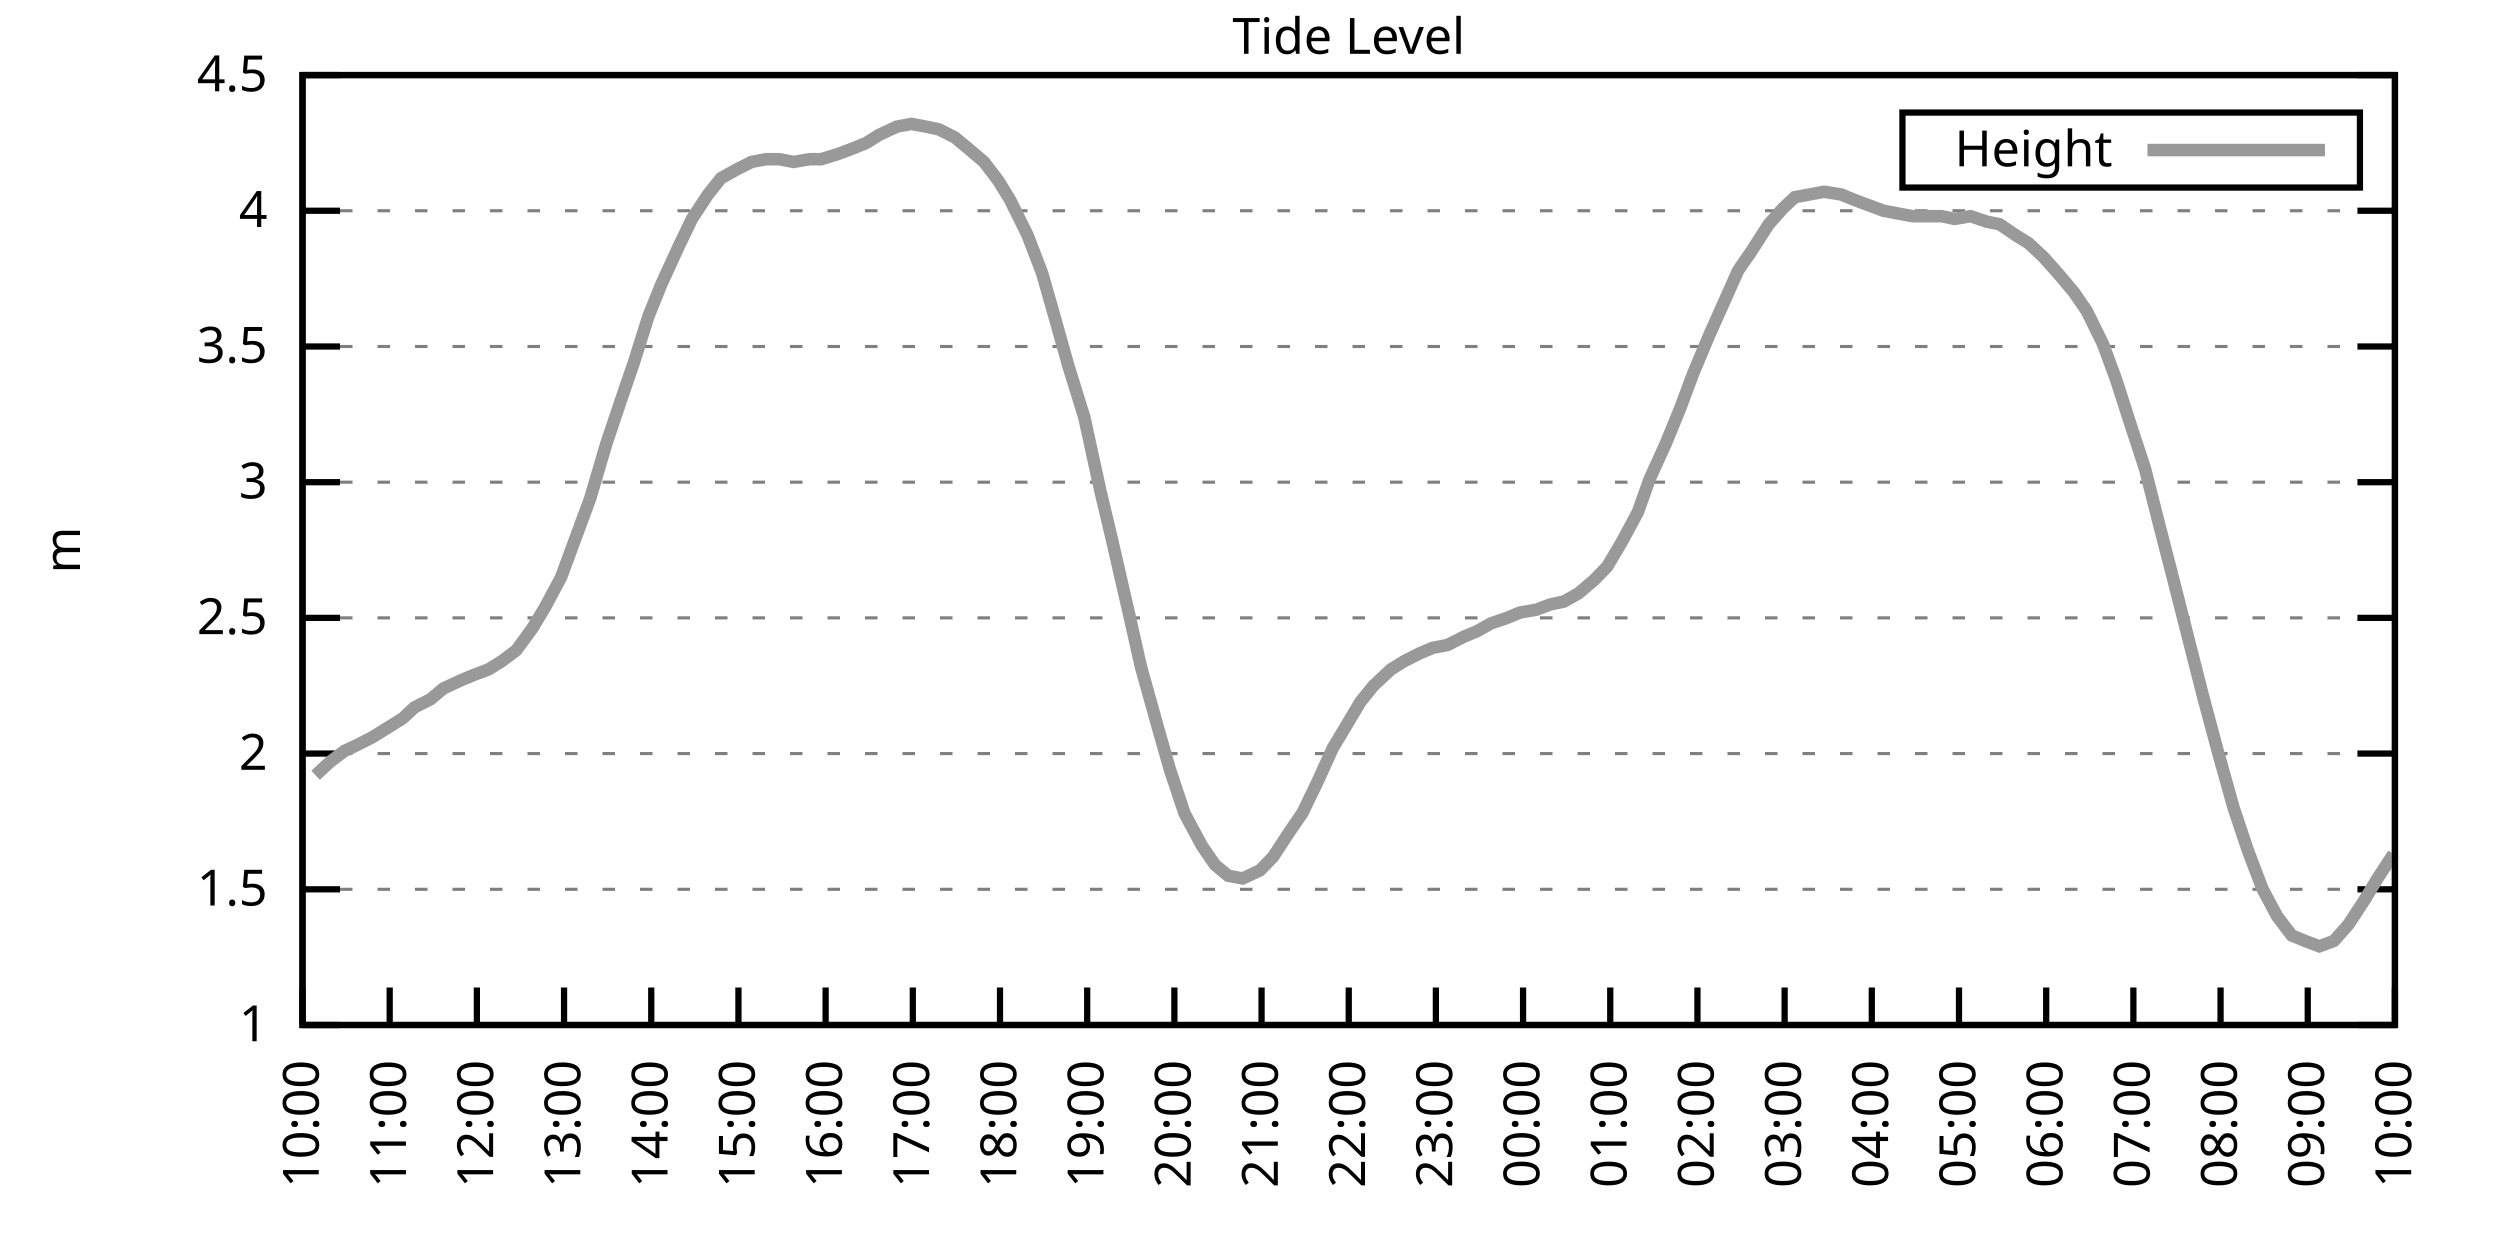
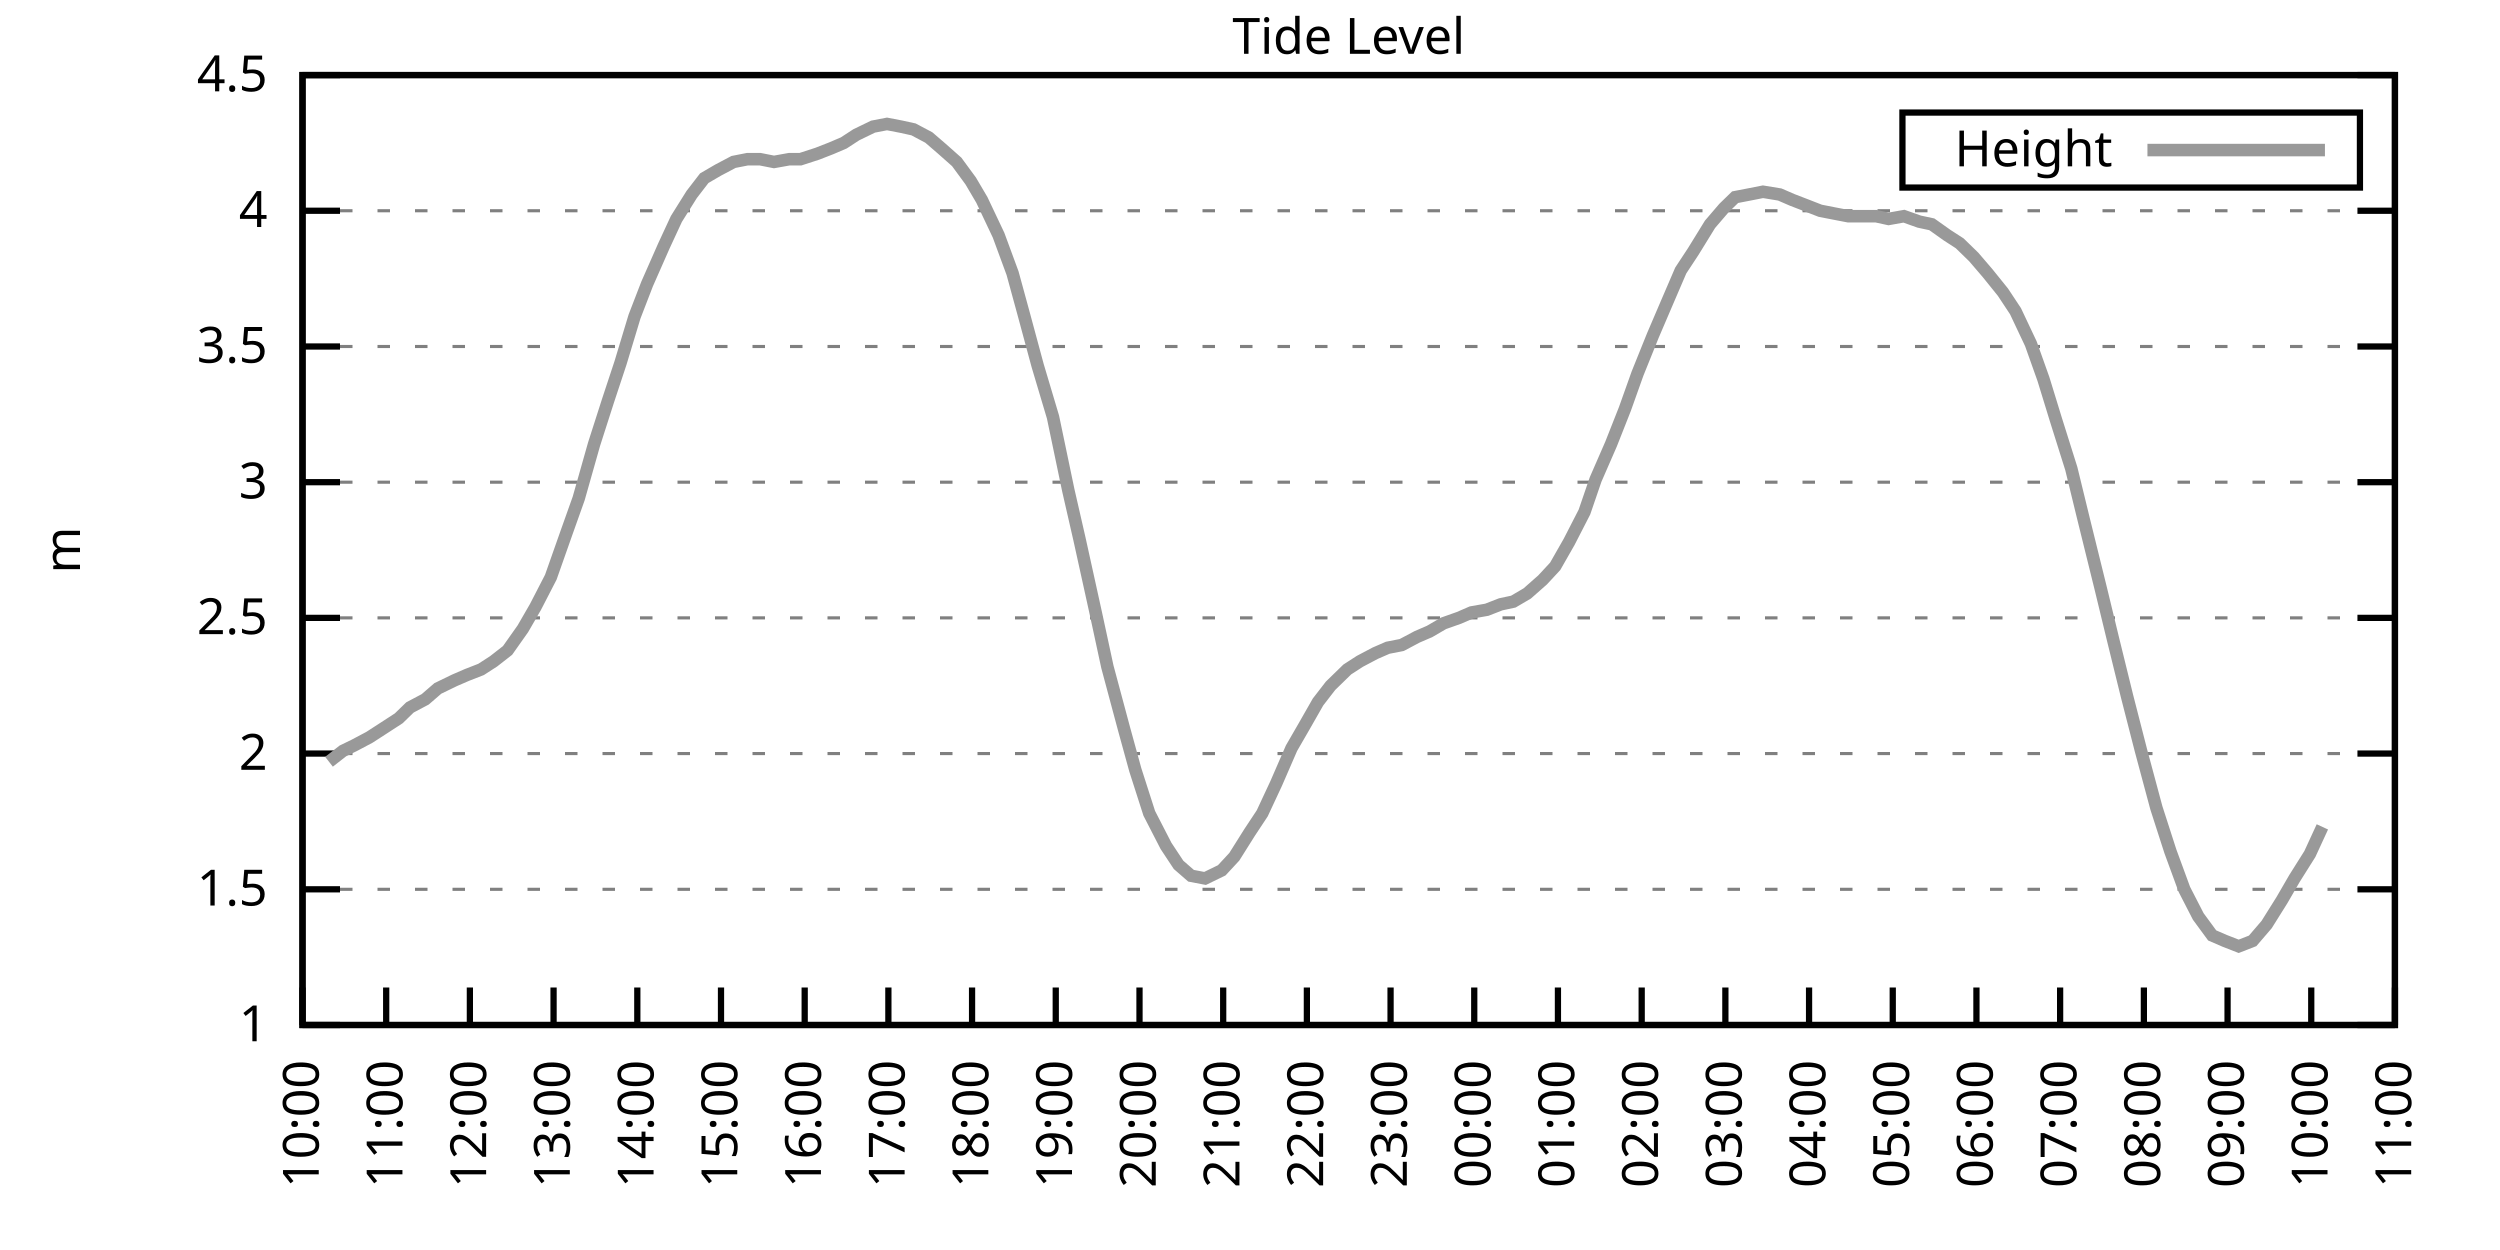
<svg xmlns="http://www.w3.org/2000/svg" xmlns:xlink="http://www.w3.org/1999/xlink" width="400" height="200" viewBox="0 0 400 200">
  <g id="gnuplot_canvas">
    <rect x="0" y="0" width="400" height="200" fill="none" />
    <defs>
      <circle id="gpDot" r="0.5" stroke-width="0.5" stroke="currentColor" />
      <path id="gpPt0" stroke-width="0.333" stroke="currentColor" d="M-1,0 h2 M0,-1 v2" />
      <path id="gpPt1" stroke-width="0.333" stroke="currentColor" d="M-1,-1 L1,1 M1,-1 L-1,1" />
      <path id="gpPt2" stroke-width="0.333" stroke="currentColor" d="M-1,0 L1,0 M0,-1 L0,1 M-1,-1 L1,1 M-1,1 L1,-1" />
      <rect id="gpPt3" stroke-width="0.333" stroke="currentColor" x="-1" y="-1" width="2" height="2" />
      <rect id="gpPt4" stroke-width="0.333" stroke="currentColor" fill="currentColor" x="-1" y="-1" width="2" height="2" />
      <circle id="gpPt5" stroke-width="0.333" stroke="currentColor" cx="0" cy="0" r="1" />
      <use xlink:href="#gpPt5" id="gpPt6" fill="currentColor" stroke="none" />
      <path id="gpPt7" stroke-width="0.333" stroke="currentColor" d="M0,-1.33 L-1.33,0.67 L1.33,0.67 z" />
      <use xlink:href="#gpPt7" id="gpPt8" fill="currentColor" stroke="none" />
      <use xlink:href="#gpPt7" id="gpPt9" stroke="currentColor" transform="rotate(180)" />
      <use xlink:href="#gpPt9" id="gpPt10" fill="currentColor" stroke="none" />
      <use xlink:href="#gpPt3" id="gpPt11" stroke="currentColor" transform="rotate(45)" />
      <use xlink:href="#gpPt11" id="gpPt12" fill="currentColor" stroke="none" />
      <path id="gpPt13" stroke-width="0.333" stroke="currentColor" d="M0,1.330 L1.265,0.411 L0.782,-1.067 L-0.782,-1.076 L-1.265,0.411 z" />
      <use xlink:href="#gpPt13" id="gpPt14" fill="currentColor" stroke="none" />
      <filter id="textbox" filterUnits="objectBoundingBox" x="0" y="0" height="1" width="1">
        <feFlood flood-color="white" flood-opacity="1" result="bgnd" />
        <feComposite in="SourceGraphic" in2="bgnd" operator="atop" />
      </filter>
      <filter id="greybox" filterUnits="objectBoundingBox" x="0" y="0" height="1" width="1">
        <feFlood flood-color="lightgrey" flood-opacity="1" result="grey" />
        <feComposite in="SourceGraphic" in2="grey" operator="atop" />
      </filter>
    </defs>
    <g fill="none" color="white" stroke="currentColor" stroke-width="1.00" stroke-linecap="butt" stroke-linejoin="miter">
</g>
    <g fill="none" color="black" stroke="currentColor" stroke-width="1.00" stroke-linecap="butt" stroke-linejoin="miter">
      <g stroke="none" shape-rendering="crispEdges">
        <polygon fill="rgb(255, 255, 255)" points="48.40,164.00 383.18,164.00 383.18,12.02 48.40,12.02 " />
      </g>
    </g>
    <g fill="none" color="black" stroke="currentColor" stroke-width="1.00" stroke-linecap="butt" stroke-linejoin="miter">
</g>
    <g fill="none" color="black" stroke="black" stroke-width="0.50" stroke-linecap="butt" stroke-linejoin="miter">
</g>
    <g fill="none" color="gray" stroke="currentColor" stroke-width="0.50" stroke-linecap="butt" stroke-linejoin="miter">
      <path stroke="gray" stroke-dasharray="2,4" class="gridline" d="M48.40,164.00 L383.19,164.00  " />
    </g>
    <g fill="none" color="gray" stroke="gray" stroke-width="1.00" stroke-linecap="butt" stroke-linejoin="miter">
</g>
    <g fill="none" color="black" stroke="currentColor" stroke-width="1.00" stroke-linecap="butt" stroke-linejoin="miter">
      <path stroke="black" d="M48.40,164.00 L54.40,164.00 M383.19,164.00 L377.19,164.00  " />
      <g transform="translate(42.80,166.60)" stroke="none" fill="black" font-family="Sans" font-size="8.00" text-anchor="end">
        <text>
          <tspan font-family="Sans"> 1</tspan>
        </text>
      </g>
    </g>
    <g fill="none" color="black" stroke="currentColor" stroke-width="1.00" stroke-linecap="butt" stroke-linejoin="miter">
</g>
    <g fill="none" color="black" stroke="black" stroke-width="0.50" stroke-linecap="butt" stroke-linejoin="miter">
</g>
    <g fill="none" color="gray" stroke="currentColor" stroke-width="0.50" stroke-linecap="butt" stroke-linejoin="miter">
      <path stroke="gray" stroke-dasharray="2,4" class="gridline" d="M48.40,142.29 L383.19,142.29  " />
    </g>
    <g fill="none" color="gray" stroke="gray" stroke-width="1.00" stroke-linecap="butt" stroke-linejoin="miter">
</g>
    <g fill="none" color="black" stroke="currentColor" stroke-width="1.00" stroke-linecap="butt" stroke-linejoin="miter">
      <path stroke="black" d="M48.40,142.29 L54.40,142.29 M383.19,142.29 L377.19,142.29  " />
      <g transform="translate(42.80,144.89)" stroke="none" fill="black" font-family="Sans" font-size="8.00" text-anchor="end">
        <text>
          <tspan font-family="Sans"> 1.5</tspan>
        </text>
      </g>
    </g>
    <g fill="none" color="black" stroke="currentColor" stroke-width="1.00" stroke-linecap="butt" stroke-linejoin="miter">
</g>
    <g fill="none" color="black" stroke="black" stroke-width="0.50" stroke-linecap="butt" stroke-linejoin="miter">
</g>
    <g fill="none" color="gray" stroke="currentColor" stroke-width="0.50" stroke-linecap="butt" stroke-linejoin="miter">
      <path stroke="gray" stroke-dasharray="2,4" class="gridline" d="M48.40,120.57 L383.19,120.57  " />
    </g>
    <g fill="none" color="gray" stroke="gray" stroke-width="1.00" stroke-linecap="butt" stroke-linejoin="miter">
</g>
    <g fill="none" color="black" stroke="currentColor" stroke-width="1.00" stroke-linecap="butt" stroke-linejoin="miter">
      <path stroke="black" d="M48.40,120.57 L54.40,120.57 M383.19,120.57 L377.19,120.57  " />
      <g transform="translate(42.80,123.17)" stroke="none" fill="black" font-family="Sans" font-size="8.00" text-anchor="end">
        <text>
          <tspan font-family="Sans"> 2</tspan>
        </text>
      </g>
    </g>
    <g fill="none" color="black" stroke="currentColor" stroke-width="1.00" stroke-linecap="butt" stroke-linejoin="miter">
</g>
    <g fill="none" color="black" stroke="black" stroke-width="0.50" stroke-linecap="butt" stroke-linejoin="miter">
</g>
    <g fill="none" color="gray" stroke="currentColor" stroke-width="0.50" stroke-linecap="butt" stroke-linejoin="miter">
      <path stroke="gray" stroke-dasharray="2,4" class="gridline" d="M48.40,98.86 L383.19,98.86  " />
    </g>
    <g fill="none" color="gray" stroke="gray" stroke-width="1.00" stroke-linecap="butt" stroke-linejoin="miter">
</g>
    <g fill="none" color="black" stroke="currentColor" stroke-width="1.00" stroke-linecap="butt" stroke-linejoin="miter">
      <path stroke="black" d="M48.40,98.86 L54.40,98.86 M383.19,98.86 L377.19,98.86  " />
      <g transform="translate(42.80,101.46)" stroke="none" fill="black" font-family="Sans" font-size="8.00" text-anchor="end">
        <text>
          <tspan font-family="Sans"> 2.5</tspan>
        </text>
      </g>
    </g>
    <g fill="none" color="black" stroke="currentColor" stroke-width="1.00" stroke-linecap="butt" stroke-linejoin="miter">
</g>
    <g fill="none" color="black" stroke="black" stroke-width="0.50" stroke-linecap="butt" stroke-linejoin="miter">
</g>
    <g fill="none" color="gray" stroke="currentColor" stroke-width="0.50" stroke-linecap="butt" stroke-linejoin="miter">
      <path stroke="gray" stroke-dasharray="2,4" class="gridline" d="M48.40,77.15 L383.19,77.15  " />
    </g>
    <g fill="none" color="gray" stroke="gray" stroke-width="1.00" stroke-linecap="butt" stroke-linejoin="miter">
</g>
    <g fill="none" color="black" stroke="currentColor" stroke-width="1.00" stroke-linecap="butt" stroke-linejoin="miter">
      <path stroke="black" d="M48.40,77.15 L54.40,77.15 M383.19,77.15 L377.19,77.15  " />
      <g transform="translate(42.80,79.75)" stroke="none" fill="black" font-family="Sans" font-size="8.00" text-anchor="end">
        <text>
          <tspan font-family="Sans"> 3</tspan>
        </text>
      </g>
    </g>
    <g fill="none" color="black" stroke="currentColor" stroke-width="1.00" stroke-linecap="butt" stroke-linejoin="miter">
</g>
    <g fill="none" color="black" stroke="black" stroke-width="0.50" stroke-linecap="butt" stroke-linejoin="miter">
</g>
    <g fill="none" color="gray" stroke="currentColor" stroke-width="0.50" stroke-linecap="butt" stroke-linejoin="miter">
      <path stroke="gray" stroke-dasharray="2,4" class="gridline" d="M48.40,55.44 L383.19,55.44  " />
    </g>
    <g fill="none" color="gray" stroke="gray" stroke-width="1.00" stroke-linecap="butt" stroke-linejoin="miter">
</g>
    <g fill="none" color="black" stroke="currentColor" stroke-width="1.00" stroke-linecap="butt" stroke-linejoin="miter">
      <path stroke="black" d="M48.40,55.44 L54.40,55.44 M383.19,55.44 L377.19,55.44  " />
      <g transform="translate(42.80,58.04)" stroke="none" fill="black" font-family="Sans" font-size="8.00" text-anchor="end">
        <text>
          <tspan font-family="Sans"> 3.5</tspan>
        </text>
      </g>
    </g>
    <g fill="none" color="black" stroke="currentColor" stroke-width="1.00" stroke-linecap="butt" stroke-linejoin="miter">
</g>
    <g fill="none" color="black" stroke="black" stroke-width="0.50" stroke-linecap="butt" stroke-linejoin="miter">
</g>
    <g fill="none" color="gray" stroke="currentColor" stroke-width="0.50" stroke-linecap="butt" stroke-linejoin="miter">
      <path stroke="gray" stroke-dasharray="2,4" class="gridline" d="M48.40,33.72 L383.19,33.72  " />
    </g>
    <g fill="none" color="gray" stroke="gray" stroke-width="1.00" stroke-linecap="butt" stroke-linejoin="miter">
</g>
    <g fill="none" color="black" stroke="currentColor" stroke-width="1.00" stroke-linecap="butt" stroke-linejoin="miter">
      <path stroke="black" d="M48.40,33.72 L54.40,33.72 M383.19,33.72 L377.19,33.72  " />
      <g transform="translate(42.80,36.32)" stroke="none" fill="black" font-family="Sans" font-size="8.00" text-anchor="end">
        <text>
          <tspan font-family="Sans"> 4</tspan>
        </text>
      </g>
    </g>
    <g fill="none" color="black" stroke="currentColor" stroke-width="1.00" stroke-linecap="butt" stroke-linejoin="miter">
</g>
    <g fill="none" color="black" stroke="black" stroke-width="0.50" stroke-linecap="butt" stroke-linejoin="miter">
</g>
    <g fill="none" color="gray" stroke="currentColor" stroke-width="0.50" stroke-linecap="butt" stroke-linejoin="miter">
      <path stroke="gray" stroke-dasharray="2,4" class="gridline" d="M48.40,12.01 L383.19,12.01  " />
    </g>
    <g fill="none" color="gray" stroke="gray" stroke-width="1.00" stroke-linecap="butt" stroke-linejoin="miter">
</g>
    <g fill="none" color="black" stroke="currentColor" stroke-width="1.00" stroke-linecap="butt" stroke-linejoin="miter">
      <path stroke="black" d="M48.40,12.01 L54.40,12.01 M383.19,12.01 L377.19,12.01  " />
      <g transform="translate(42.80,14.61)" stroke="none" fill="black" font-family="Sans" font-size="8.00" text-anchor="end">
        <text>
          <tspan font-family="Sans"> 4.5</tspan>
        </text>
      </g>
    </g>
    <g fill="none" color="black" stroke="currentColor" stroke-width="1.00" stroke-linecap="butt" stroke-linejoin="miter">
      <path stroke="black" d="M48.40,164.00 L48.40,158.00  " />
      <g transform="translate(51.00,169.60) rotate(270.00)" stroke="none" fill="black" font-family="Sans" font-size="8.00" text-anchor="end">
        <text>
          <tspan font-family="Sans">10:00</tspan>
        </text>
      </g>
    </g>
    <g fill="none" color="black" stroke="currentColor" stroke-width="1.00" stroke-linecap="butt" stroke-linejoin="miter">
-       <path stroke="black" d="M62.35,164.00 L62.35,158.00  " />
-       <g transform="translate(64.95,169.60) rotate(270.00)" stroke="none" fill="black" font-family="Sans" font-size="8.00" text-anchor="end">
+       <path stroke="black" d="M61.79,164.00 L61.79,158.00  " />
+       <g transform="translate(64.39,169.60) rotate(270.00)" stroke="none" fill="black" font-family="Sans" font-size="8.00" text-anchor="end">
        <text>
          <tspan font-family="Sans">11:00</tspan>
        </text>
      </g>
    </g>
    <g fill="none" color="black" stroke="currentColor" stroke-width="1.00" stroke-linecap="butt" stroke-linejoin="miter">
-       <path stroke="black" d="M76.30,164.00 L76.30,158.00  " />
-       <g transform="translate(78.90,169.60) rotate(270.00)" stroke="none" fill="black" font-family="Sans" font-size="8.00" text-anchor="end">
+       <path stroke="black" d="M75.18,164.00 L75.18,158.00  " />
+       <g transform="translate(77.78,169.60) rotate(270.00)" stroke="none" fill="black" font-family="Sans" font-size="8.00" text-anchor="end">
        <text>
          <tspan font-family="Sans">12:00</tspan>
        </text>
      </g>
    </g>
    <g fill="none" color="black" stroke="currentColor" stroke-width="1.00" stroke-linecap="butt" stroke-linejoin="miter">
-       <path stroke="black" d="M90.25,164.00 L90.25,158.00  " />
-       <g transform="translate(92.85,169.60) rotate(270.00)" stroke="none" fill="black" font-family="Sans" font-size="8.00" text-anchor="end">
+       <path stroke="black" d="M88.57,164.00 L88.57,158.00  " />
+       <g transform="translate(91.17,169.60) rotate(270.00)" stroke="none" fill="black" font-family="Sans" font-size="8.00" text-anchor="end">
        <text>
          <tspan font-family="Sans">13:00</tspan>
        </text>
      </g>
    </g>
    <g fill="none" color="black" stroke="currentColor" stroke-width="1.00" stroke-linecap="butt" stroke-linejoin="miter">
-       <path stroke="black" d="M104.20,164.00 L104.20,158.00  " />
-       <g transform="translate(106.80,169.60) rotate(270.00)" stroke="none" fill="black" font-family="Sans" font-size="8.00" text-anchor="end">
+       <path stroke="black" d="M101.97,164.00 L101.97,158.00  " />
+       <g transform="translate(104.57,169.60) rotate(270.00)" stroke="none" fill="black" font-family="Sans" font-size="8.00" text-anchor="end">
        <text>
          <tspan font-family="Sans">14:00</tspan>
        </text>
      </g>
    </g>
    <g fill="none" color="black" stroke="currentColor" stroke-width="1.00" stroke-linecap="butt" stroke-linejoin="miter">
-       <path stroke="black" d="M118.15,164.00 L118.15,158.00  " />
-       <g transform="translate(120.75,169.60) rotate(270.00)" stroke="none" fill="black" font-family="Sans" font-size="8.00" text-anchor="end">
+       <path stroke="black" d="M115.36,164.00 L115.36,158.00  " />
+       <g transform="translate(117.96,169.60) rotate(270.00)" stroke="none" fill="black" font-family="Sans" font-size="8.00" text-anchor="end">
        <text>
          <tspan font-family="Sans">15:00</tspan>
        </text>
      </g>
    </g>
    <g fill="none" color="black" stroke="currentColor" stroke-width="1.00" stroke-linecap="butt" stroke-linejoin="miter">
-       <path stroke="black" d="M132.10,164.00 L132.10,158.00  " />
-       <g transform="translate(134.70,169.60) rotate(270.00)" stroke="none" fill="black" font-family="Sans" font-size="8.00" text-anchor="end">
+       <path stroke="black" d="M128.75,164.00 L128.75,158.00  " />
+       <g transform="translate(131.35,169.60) rotate(270.00)" stroke="none" fill="black" font-family="Sans" font-size="8.00" text-anchor="end">
        <text>
          <tspan font-family="Sans">16:00</tspan>
        </text>
      </g>
    </g>
    <g fill="none" color="black" stroke="currentColor" stroke-width="1.00" stroke-linecap="butt" stroke-linejoin="miter">
-       <path stroke="black" d="M146.05,164.00 L146.05,158.00  " />
-       <g transform="translate(148.65,169.60) rotate(270.00)" stroke="none" fill="black" font-family="Sans" font-size="8.00" text-anchor="end">
+       <path stroke="black" d="M142.14,164.00 L142.14,158.00  " />
+       <g transform="translate(144.74,169.60) rotate(270.00)" stroke="none" fill="black" font-family="Sans" font-size="8.00" text-anchor="end">
        <text>
          <tspan font-family="Sans">17:00</tspan>
        </text>
      </g>
    </g>
    <g fill="none" color="black" stroke="currentColor" stroke-width="1.00" stroke-linecap="butt" stroke-linejoin="miter">
-       <path stroke="black" d="M160.00,164.00 L160.00,158.00  " />
-       <g transform="translate(162.60,169.60) rotate(270.00)" stroke="none" fill="black" font-family="Sans" font-size="8.00" text-anchor="end">
+       <path stroke="black" d="M155.53,164.00 L155.53,158.00  " />
+       <g transform="translate(158.13,169.60) rotate(270.00)" stroke="none" fill="black" font-family="Sans" font-size="8.00" text-anchor="end">
        <text>
          <tspan font-family="Sans">18:00</tspan>
        </text>
      </g>
    </g>
    <g fill="none" color="black" stroke="currentColor" stroke-width="1.00" stroke-linecap="butt" stroke-linejoin="miter">
-       <path stroke="black" d="M173.95,164.00 L173.95,158.00  " />
-       <g transform="translate(176.55,169.60) rotate(270.00)" stroke="none" fill="black" font-family="Sans" font-size="8.00" text-anchor="end">
+       <path stroke="black" d="M168.92,164.00 L168.92,158.00  " />
+       <g transform="translate(171.52,169.60) rotate(270.00)" stroke="none" fill="black" font-family="Sans" font-size="8.00" text-anchor="end">
        <text>
          <tspan font-family="Sans">19:00</tspan>
        </text>
      </g>
    </g>
    <g fill="none" color="black" stroke="currentColor" stroke-width="1.00" stroke-linecap="butt" stroke-linejoin="miter">
-       <path stroke="black" d="M187.90,164.00 L187.90,158.00  " />
-       <g transform="translate(190.50,169.60) rotate(270.00)" stroke="none" fill="black" font-family="Sans" font-size="8.00" text-anchor="end">
+       <path stroke="black" d="M182.32,164.00 L182.32,158.00  " />
+       <g transform="translate(184.92,169.60) rotate(270.00)" stroke="none" fill="black" font-family="Sans" font-size="8.00" text-anchor="end">
        <text>
          <tspan font-family="Sans">20:00</tspan>
        </text>
      </g>
    </g>
    <g fill="none" color="black" stroke="currentColor" stroke-width="1.00" stroke-linecap="butt" stroke-linejoin="miter">
-       <path stroke="black" d="M201.85,164.00 L201.85,158.00  " />
-       <g transform="translate(204.45,169.60) rotate(270.00)" stroke="none" fill="black" font-family="Sans" font-size="8.00" text-anchor="end">
+       <path stroke="black" d="M195.71,164.00 L195.71,158.00  " />
+       <g transform="translate(198.31,169.60) rotate(270.00)" stroke="none" fill="black" font-family="Sans" font-size="8.00" text-anchor="end">
        <text>
          <tspan font-family="Sans">21:00</tspan>
        </text>
      </g>
    </g>
    <g fill="none" color="black" stroke="currentColor" stroke-width="1.00" stroke-linecap="butt" stroke-linejoin="miter">
-       <path stroke="black" d="M215.80,164.00 L215.80,158.00  " />
-       <g transform="translate(218.40,169.60) rotate(270.00)" stroke="none" fill="black" font-family="Sans" font-size="8.00" text-anchor="end">
+       <path stroke="black" d="M209.10,164.00 L209.10,158.00  " />
+       <g transform="translate(211.70,169.60) rotate(270.00)" stroke="none" fill="black" font-family="Sans" font-size="8.00" text-anchor="end">
        <text>
          <tspan font-family="Sans">22:00</tspan>
        </text>
      </g>
    </g>
    <g fill="none" color="black" stroke="currentColor" stroke-width="1.00" stroke-linecap="butt" stroke-linejoin="miter">
-       <path stroke="black" d="M229.74,164.00 L229.74,158.00  " />
-       <g transform="translate(232.34,169.60) rotate(270.00)" stroke="none" fill="black" font-family="Sans" font-size="8.00" text-anchor="end">
+       <path stroke="black" d="M222.49,164.00 L222.49,158.00  " />
+       <g transform="translate(225.09,169.60) rotate(270.00)" stroke="none" fill="black" font-family="Sans" font-size="8.00" text-anchor="end">
        <text>
          <tspan font-family="Sans">23:00</tspan>
        </text>
      </g>
    </g>
    <g fill="none" color="black" stroke="currentColor" stroke-width="1.00" stroke-linecap="butt" stroke-linejoin="miter">
-       <path stroke="black" d="M243.69,164.00 L243.69,158.00  " />
-       <g transform="translate(246.29,169.60) rotate(270.00)" stroke="none" fill="black" font-family="Sans" font-size="8.00" text-anchor="end">
+       <path stroke="black" d="M235.88,164.00 L235.88,158.00  " />
+       <g transform="translate(238.48,169.60) rotate(270.00)" stroke="none" fill="black" font-family="Sans" font-size="8.00" text-anchor="end">
        <text>
          <tspan font-family="Sans">00:00</tspan>
        </text>
      </g>
    </g>
    <g fill="none" color="black" stroke="currentColor" stroke-width="1.00" stroke-linecap="butt" stroke-linejoin="miter">
-       <path stroke="black" d="M257.64,164.00 L257.64,158.00  " />
-       <g transform="translate(260.24,169.60) rotate(270.00)" stroke="none" fill="black" font-family="Sans" font-size="8.00" text-anchor="end">
+       <path stroke="black" d="M249.27,164.00 L249.27,158.00  " />
+       <g transform="translate(251.87,169.60) rotate(270.00)" stroke="none" fill="black" font-family="Sans" font-size="8.00" text-anchor="end">
        <text>
          <tspan font-family="Sans">01:00</tspan>
        </text>
      </g>
    </g>
    <g fill="none" color="black" stroke="currentColor" stroke-width="1.00" stroke-linecap="butt" stroke-linejoin="miter">
-       <path stroke="black" d="M271.59,164.00 L271.59,158.00  " />
-       <g transform="translate(274.19,169.60) rotate(270.00)" stroke="none" fill="black" font-family="Sans" font-size="8.00" text-anchor="end">
+       <path stroke="black" d="M262.67,164.00 L262.67,158.00  " />
+       <g transform="translate(265.27,169.60) rotate(270.00)" stroke="none" fill="black" font-family="Sans" font-size="8.00" text-anchor="end">
        <text>
          <tspan font-family="Sans">02:00</tspan>
        </text>
      </g>
    </g>
    <g fill="none" color="black" stroke="currentColor" stroke-width="1.00" stroke-linecap="butt" stroke-linejoin="miter">
-       <path stroke="black" d="M285.54,164.00 L285.54,158.00  " />
-       <g transform="translate(288.14,169.60) rotate(270.00)" stroke="none" fill="black" font-family="Sans" font-size="8.00" text-anchor="end">
+       <path stroke="black" d="M276.06,164.00 L276.06,158.00  " />
+       <g transform="translate(278.66,169.60) rotate(270.00)" stroke="none" fill="black" font-family="Sans" font-size="8.00" text-anchor="end">
        <text>
          <tspan font-family="Sans">03:00</tspan>
        </text>
      </g>
    </g>
    <g fill="none" color="black" stroke="currentColor" stroke-width="1.00" stroke-linecap="butt" stroke-linejoin="miter">
-       <path stroke="black" d="M299.49,164.00 L299.49,158.00  " />
-       <g transform="translate(302.09,169.60) rotate(270.00)" stroke="none" fill="black" font-family="Sans" font-size="8.00" text-anchor="end">
+       <path stroke="black" d="M289.45,164.00 L289.45,158.00  " />
+       <g transform="translate(292.05,169.60) rotate(270.00)" stroke="none" fill="black" font-family="Sans" font-size="8.00" text-anchor="end">
        <text>
          <tspan font-family="Sans">04:00</tspan>
        </text>
      </g>
    </g>
    <g fill="none" color="black" stroke="currentColor" stroke-width="1.00" stroke-linecap="butt" stroke-linejoin="miter">
-       <path stroke="black" d="M313.44,164.00 L313.44,158.00  " />
-       <g transform="translate(316.04,169.60) rotate(270.00)" stroke="none" fill="black" font-family="Sans" font-size="8.00" text-anchor="end">
+       <path stroke="black" d="M302.84,164.00 L302.84,158.00  " />
+       <g transform="translate(305.44,169.60) rotate(270.00)" stroke="none" fill="black" font-family="Sans" font-size="8.00" text-anchor="end">
        <text>
          <tspan font-family="Sans">05:00</tspan>
        </text>
      </g>
    </g>
    <g fill="none" color="black" stroke="currentColor" stroke-width="1.00" stroke-linecap="butt" stroke-linejoin="miter">
-       <path stroke="black" d="M327.39,164.00 L327.39,158.00  " />
-       <g transform="translate(329.99,169.60) rotate(270.00)" stroke="none" fill="black" font-family="Sans" font-size="8.00" text-anchor="end">
+       <path stroke="black" d="M316.23,164.00 L316.23,158.00  " />
+       <g transform="translate(318.83,169.60) rotate(270.00)" stroke="none" fill="black" font-family="Sans" font-size="8.00" text-anchor="end">
        <text>
          <tspan font-family="Sans">06:00</tspan>
        </text>
      </g>
    </g>
    <g fill="none" color="black" stroke="currentColor" stroke-width="1.00" stroke-linecap="butt" stroke-linejoin="miter">
-       <path stroke="black" d="M341.34,164.00 L341.34,158.00  " />
-       <g transform="translate(343.94,169.60) rotate(270.00)" stroke="none" fill="black" font-family="Sans" font-size="8.00" text-anchor="end">
+       <path stroke="black" d="M329.62,164.00 L329.62,158.00  " />
+       <g transform="translate(332.22,169.60) rotate(270.00)" stroke="none" fill="black" font-family="Sans" font-size="8.00" text-anchor="end">
        <text>
          <tspan font-family="Sans">07:00</tspan>
        </text>
      </g>
    </g>
    <g fill="none" color="black" stroke="currentColor" stroke-width="1.00" stroke-linecap="butt" stroke-linejoin="miter">
-       <path stroke="black" d="M355.29,164.00 L355.29,158.00  " />
-       <g transform="translate(357.89,169.60) rotate(270.00)" stroke="none" fill="black" font-family="Sans" font-size="8.00" text-anchor="end">
+       <path stroke="black" d="M343.02,164.00 L343.02,158.00  " />
+       <g transform="translate(345.62,169.60) rotate(270.00)" stroke="none" fill="black" font-family="Sans" font-size="8.00" text-anchor="end">
        <text>
          <tspan font-family="Sans">08:00</tspan>
        </text>
      </g>
    </g>
    <g fill="none" color="black" stroke="currentColor" stroke-width="1.00" stroke-linecap="butt" stroke-linejoin="miter">
-       <path stroke="black" d="M369.24,164.00 L369.24,158.00  " />
-       <g transform="translate(371.84,169.60) rotate(270.00)" stroke="none" fill="black" font-family="Sans" font-size="8.00" text-anchor="end">
+       <path stroke="black" d="M356.41,164.00 L356.41,158.00  " />
+       <g transform="translate(359.01,169.60) rotate(270.00)" stroke="none" fill="black" font-family="Sans" font-size="8.00" text-anchor="end">
        <text>
          <tspan font-family="Sans">09:00</tspan>
+         </text>
+       </g>
+     </g>
+     <g fill="none" color="black" stroke="currentColor" stroke-width="1.00" stroke-linecap="butt" stroke-linejoin="miter">
+       <path stroke="black" d="M369.80,164.00 L369.80,158.00  " />
+       <g transform="translate(372.40,169.60) rotate(270.00)" stroke="none" fill="black" font-family="Sans" font-size="8.00" text-anchor="end">
+         <text>
+           <tspan font-family="Sans">10:00</tspan>
        </text>
      </g>
    </g>
    <g fill="none" color="black" stroke="currentColor" stroke-width="1.00" stroke-linecap="butt" stroke-linejoin="miter">
      <path stroke="black" d="M383.19,164.00 L383.19,158.00  " />
      <g transform="translate(385.79,169.60) rotate(270.00)" stroke="none" fill="black" font-family="Sans" font-size="8.00" text-anchor="end">
        <text>
-           <tspan font-family="Sans">10:00</tspan>
+           <tspan font-family="Sans">11:00</tspan>
        </text>
      </g>
    </g>
    <g fill="none" color="black" stroke="currentColor" stroke-width="1.00" stroke-linecap="butt" stroke-linejoin="miter">
</g>
    <g fill="none" color="black" stroke="currentColor" stroke-width="1.00" stroke-linecap="butt" stroke-linejoin="miter">
      <path stroke="black" d="M48.40,12.01 L48.40,164.00 L383.19,164.00 L383.19,12.01 L48.40,12.01 Z  " />
    </g>
    <g fill="none" color="black" stroke="currentColor" stroke-width="1.00" stroke-linecap="butt" stroke-linejoin="miter">
</g>
    <g fill="none" color="black" stroke="currentColor" stroke-width="1.00" stroke-linecap="butt" stroke-linejoin="miter">
      <path stroke="black" d="M304.39,30.01 L304.39,18.01 L377.59,18.01 L377.59,30.01 L304.39,30.01 Z  " />
    </g>
    <g id="Tide_level_plot_1">
      <g fill="none" color="white" stroke="black" stroke-width="2.00" stroke-linecap="butt" stroke-linejoin="miter">
</g>
      <g fill="none" color="black" stroke="currentColor" stroke-width="2.00" stroke-linecap="butt" stroke-linejoin="miter">
        <g transform="translate(337.99,26.61)" stroke="none" fill="black" font-family="Sans" font-size="8.00" text-anchor="end">
          <text>
            <tspan font-family="Sans">Height</tspan>
          </text>
        </g>
      </g>
      <g fill="none" color="black" stroke="currentColor" stroke-width="2.00" stroke-linecap="butt" stroke-linejoin="miter">
-         <path stroke="rgb(153, 153, 153)" d="M343.59,24.01 L371.99,24.01 M50.49,124.05 L52.82,121.88 L55.14,120.14 L57.00,119.27 L59.56,117.97 L61.65,116.67   L64.44,114.93 L66.30,113.19 L68.86,111.89 L70.95,110.15 L73.74,108.85 L75.83,107.98 L78.16,107.11 L80.25,105.81   L82.58,104.07 L85.13,100.60 L87.23,97.12 L89.78,92.35 L92.34,85.40 L94.43,79.75 L96.99,71.07 L99.32,64.12   L101.41,58.04 L103.73,50.66 L105.83,45.45 L108.62,39.37 L110.71,35.03 L113.27,31.12 L115.36,28.51 L117.68,27.21   L120.24,25.91 L122.57,25.47 L124.66,25.47 L126.98,25.91 L129.54,25.47 L131.40,25.47 L134.19,24.60 L136.51,23.73   L138.61,22.87 L140.70,21.56 L143.49,20.26 L145.81,19.83 L148.14,20.26 L150.23,20.70 L152.79,22.00 L154.88,23.73   L157.44,25.91 L159.76,28.95 L161.62,31.99 L164.41,37.63 L166.74,43.71 L168.60,50.22 L170.92,58.48 L173.48,66.73   L176.04,78.45 L177.90,86.27 L180.69,98.43 L182.55,106.68 L185.34,116.67 L187.20,123.18 L189.52,130.13 L192.31,135.34   L194.41,138.38 L196.50,140.12 L198.82,140.55 L201.61,139.25 L203.71,137.08 L206.26,133.17 L208.36,130.13 L210.68,125.35   L213.24,119.71 L215.33,116.23 L217.65,112.32 L219.75,109.72 L222.54,107.11 L224.63,105.81 L227.19,104.51 L229.28,103.64   L231.60,103.20 L234.16,101.90 L236.25,101.03 L238.58,99.73 L241.14,98.86 L243.23,97.99 L245.79,97.56 L248.11,96.69   L250.20,96.26 L252.53,94.95 L255.09,92.78 L257.18,90.61 L259.50,86.70 L262.06,81.93 L263.92,76.71 L266.48,71.07   L268.80,65.42 L270.90,59.78 L273.45,53.70 L275.78,48.49 L278.10,43.28 L280.20,40.24 L282.99,35.89 L285.31,33.29   L287.17,31.55 L289.50,31.12 L291.82,30.68 L294.61,31.12 L296.70,31.99 L299.03,32.85 L301.35,33.72 L303.68,34.16   L306.00,34.59 L308.33,34.59 L310.65,34.59 L312.74,35.03 L315.30,34.59 L317.86,35.46 L319.95,35.89 L322.51,37.63   L324.60,38.93 L326.93,41.11 L329.25,43.71 L331.81,46.75 L333.90,49.79 L336.46,55.00 L338.55,60.65 L340.64,67.16   L343.20,74.98 L345.29,83.23 L348.08,94.08 L350.18,102.34 L352.50,111.45 L354.83,120.14 L357.38,129.26 L359.71,136.21   L362.03,142.29 L364.36,146.63 L366.68,149.67 L368.78,150.54 L371.10,151.41 L373.43,150.54 L375.75,147.93 L378.31,144.02   L380.40,140.55 L382.96,136.64  " />
+         <path stroke="rgb(153, 153, 153)" d="M343.59,24.01 L371.99,24.01 M52.64,121.88 L54.87,120.14 L56.66,119.27 L59.11,117.97 L61.12,116.67 L63.80,114.93   L65.59,113.19 L68.04,111.89 L70.05,110.15 L72.73,108.85 L74.74,107.98 L76.97,107.11 L78.98,105.81 L81.21,104.07   L83.66,100.60 L85.67,97.12 L88.13,92.35 L90.58,85.40 L92.59,79.75 L95.05,71.07 L97.28,64.12 L99.29,58.04   L101.52,50.66 L103.53,45.45 L106.21,39.37 L108.22,35.03 L110.67,31.12 L112.68,28.51 L114.91,27.21 L117.37,25.91   L119.60,25.47 L121.61,25.47 L123.84,25.91 L126.29,25.47 L128.08,25.47 L130.76,24.60 L132.99,23.73 L135.00,22.87   L137.01,21.56 L139.69,20.26 L141.92,19.83 L144.15,20.26 L146.16,20.70 L148.61,22.00 L150.62,23.73 L153.08,25.91   L155.31,28.95 L157.10,31.99 L159.77,37.63 L162.01,43.71 L163.79,50.22 L166.02,58.48 L168.48,66.73 L170.93,78.45   L172.72,86.27 L175.40,98.43 L177.18,106.68 L179.86,116.67 L181.65,123.18 L183.88,130.13 L186.56,135.34 L188.57,138.38   L190.57,140.12 L192.81,140.55 L195.48,139.25 L197.49,137.08 L199.95,133.17 L201.96,130.13 L204.19,125.35 L206.64,119.71   L208.65,116.23 L210.88,112.32 L212.89,109.72 L215.57,107.11 L217.58,105.81 L220.04,104.51 L222.04,103.64 L224.28,103.20   L226.73,101.90 L228.74,101.03 L230.97,99.73 L233.43,98.86 L235.44,97.99 L237.89,97.56 L240.12,96.69 L242.13,96.26   L244.36,94.95 L246.82,92.78 L248.83,90.61 L251.06,86.70 L253.51,81.93 L255.30,76.71 L257.76,71.07 L259.99,65.42   L262.00,59.78 L264.45,53.70 L266.68,48.49 L268.92,43.28 L270.92,40.24 L273.60,35.89 L275.83,33.29 L277.62,31.55   L279.85,31.12 L282.08,30.68 L284.76,31.12 L286.77,31.99 L289.00,32.85 L291.23,33.72 L293.47,34.16 L295.70,34.59   L297.93,34.59 L300.16,34.59 L302.17,35.03 L304.63,34.59 L307.08,35.46 L309.09,35.89 L311.54,37.63 L313.55,38.93   L315.79,41.11 L318.02,43.71 L320.47,46.75 L322.48,49.79 L324.94,55.00 L326.95,60.65 L328.95,67.16 L331.41,74.98   L333.42,83.23 L336.10,94.08 L338.10,102.34 L340.34,111.45 L342.57,120.14 L345.02,129.26 L347.26,136.21 L349.49,142.29   L351.72,146.63 L353.95,149.67 L355.96,150.54 L358.19,151.41 L360.42,150.54 L362.66,147.93 L365.11,144.02 L367.12,140.55   L369.58,136.64 L371.58,132.30  " />
      </g>
    </g>
    <g fill="none" color="black" stroke="currentColor" stroke-width="2.00" stroke-linecap="butt" stroke-linejoin="miter">
</g>
    <g fill="none" color="black" stroke="black" stroke-width="1.00" stroke-linecap="butt" stroke-linejoin="miter">
</g>
    <g fill="none" color="black" stroke="currentColor" stroke-width="1.00" stroke-linecap="butt" stroke-linejoin="miter">
      <path stroke="black" d="M48.40,12.01 L48.40,164.00 L383.19,164.00 L383.19,12.01 L48.40,12.01 Z  " />
      <g transform="translate(12.80,88.01) rotate(270.00)" stroke="none" fill="black" font-family="Sans" font-size="8.00" text-anchor="middle">
        <text>
          <tspan font-family="Sans">m</tspan>
        </text>
      </g>
    </g>
    <g fill="none" color="black" stroke="currentColor" stroke-width="1.00" stroke-linecap="butt" stroke-linejoin="miter">
</g>
    <g fill="none" color="black" stroke="currentColor" stroke-width="1.00" stroke-linecap="butt" stroke-linejoin="miter">
      <g transform="translate(215.79,8.61)" stroke="none" fill="black" font-family="Sans" font-size="8.00" text-anchor="middle">
        <text>
          <tspan font-family="Sans">Tide Level</tspan>
        </text>
      </g>
    </g>
    <g fill="none" color="black" stroke="currentColor" stroke-width="1.00" stroke-linecap="butt" stroke-linejoin="miter">
</g>
  </g>
</svg>
